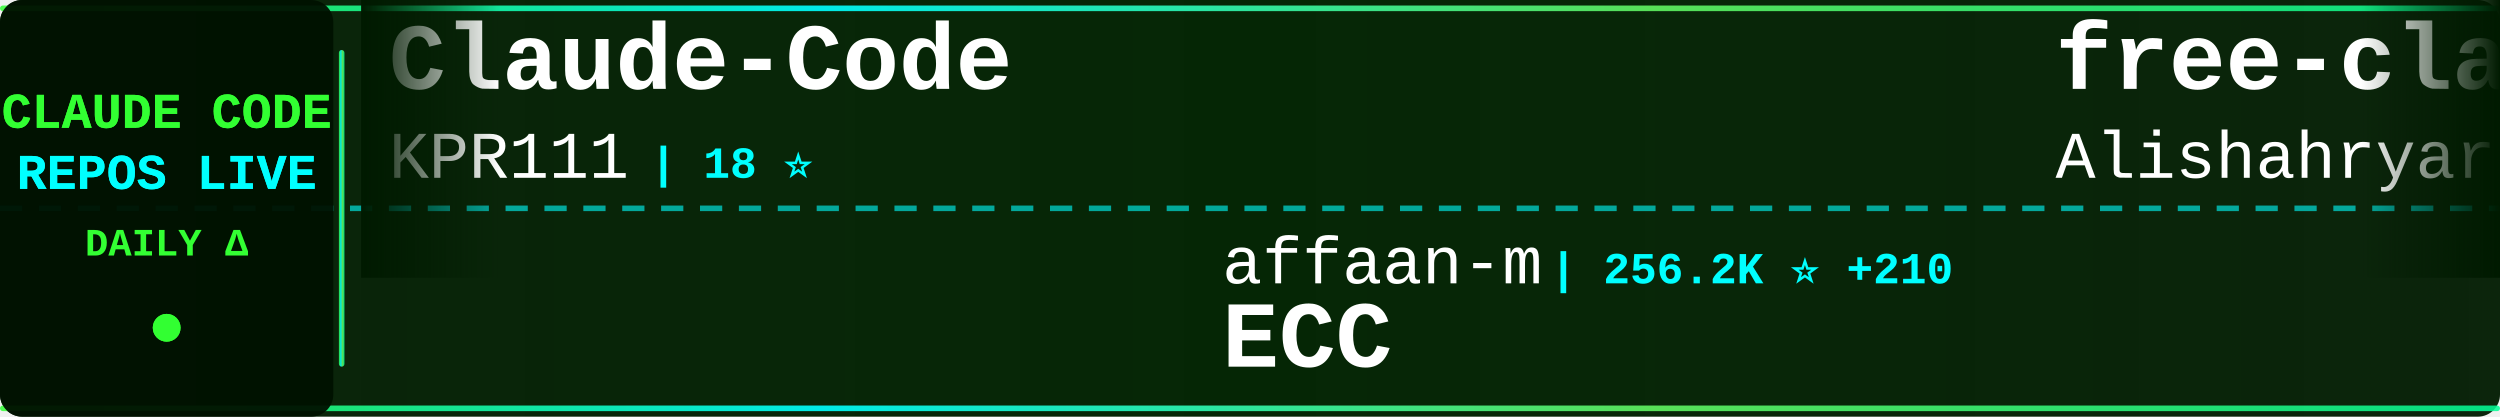
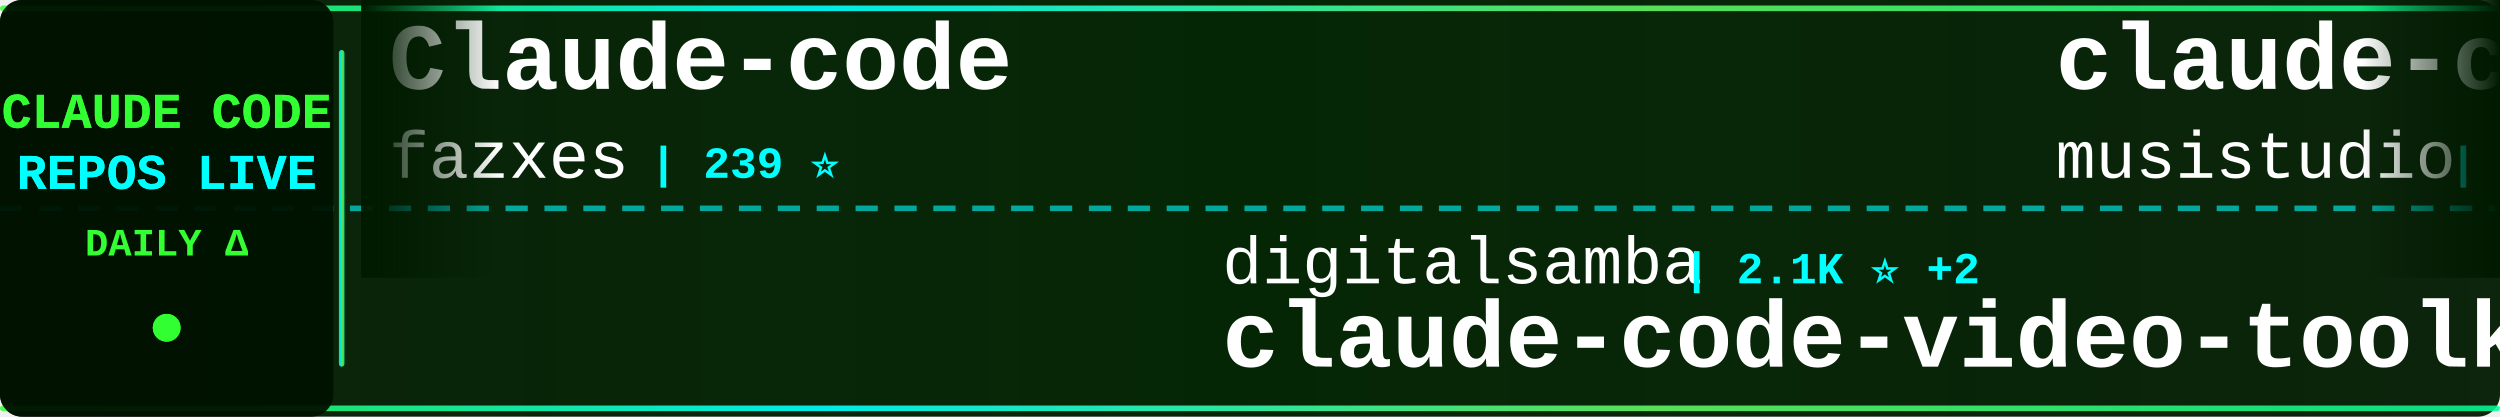
<svg xmlns="http://www.w3.org/2000/svg" width="900" height="150">
  <defs>
    <linearGradient id="tickerBg" x1="0%" y1="0%" x2="100%" y2="0%">
      <stop offset="0%" style="stop-color:#001a00;stop-opacity:0.95" />
      <stop offset="50%" style="stop-color:#002200;stop-opacity:0.98" />
      <stop offset="100%" style="stop-color:#001a00;stop-opacity:0.95" />
    </linearGradient>
    <linearGradient id="borderGrad" x1="0%" y1="0%" x2="100%" y2="0%">
      <stop offset="0%" style="stop-color:#33ff33;stop-opacity:0.85">
        <animate attributeName="stop-opacity" values="0.85;1;0.85" dur="2s" repeatCount="indefinite" />
      </stop>
      <stop offset="33%" style="stop-color:#00ffff;stop-opacity:0.9">
        <animate attributeName="stop-opacity" values="0.9;1;0.9" dur="2.2s" repeatCount="indefinite" />
      </stop>
      <stop offset="66%" style="stop-color:#66ff66;stop-opacity:0.85">
        <animate attributeName="stop-opacity" values="0.85;1;0.85" dur="1.8s" repeatCount="indefinite" />
      </stop>
      <stop offset="100%" style="stop-color:#00ff99;stop-opacity:0.85">
        <animate attributeName="stop-opacity" values="0.85;1;0.85" dur="2s" repeatCount="indefinite" />
      </stop>
    </linearGradient>
    <filter id="textGlow">
      <feGaussianBlur stdDeviation="0.1" result="coloredBlur" />
      <feMerge>
        <feMergeNode in="coloredBlur" />
        <feMergeNode in="SourceGraphic" />
      </feMerge>
    </filter>
    <filter id="metricGlow">
      <feGaussianBlur stdDeviation="0.2" result="coloredBlur" />
      <feMerge>
        <feMergeNode in="coloredBlur" />
        <feMergeNode in="SourceGraphic" />
      </feMerge>
    </filter>
    <linearGradient id="leftFade" x1="0%" y1="0%" x2="100%" y2="0%">
      <stop offset="0%" style="stop-color:#001a00;stop-opacity:1" />
      <stop offset="100%" style="stop-color:#001a00;stop-opacity:0" />
    </linearGradient>
    <linearGradient id="rightFade" x1="0%" y1="0%" x2="100%" y2="0%">
      <stop offset="0%" style="stop-color:#001a00;stop-opacity:0" />
      <stop offset="100%" style="stop-color:#001a00;stop-opacity:1" />
    </linearGradient>
  </defs>
  <rect width="900" height="150" fill="url(#tickerBg)" rx="8" />
  <rect x="0" y="2" width="900" height="2" fill="url(#borderGrad)" rx="1" />
  <rect x="0" y="146" width="900" height="2" fill="url(#borderGrad)" rx="1" />
  <line x1="0" y1="75" x2="900" y2="75" stroke="#00ffff" stroke-width="2" stroke-dasharray="8 6" opacity="0.6" />
  <rect x="0" y="0" width="120" height="150" fill="#001100" opacity="0.95" rx="8" />
  <text x="60" y="46" font-family="'Courier New', monospace" font-size="18" font-weight="bold" fill="#33ff33" text-anchor="middle" filter="url(#textGlow)">
    CLAUDE CODE
  </text>
  <text x="60" y="68" font-family="'Courier New', monospace" font-size="18" font-weight="bold" fill="#00ffff" text-anchor="middle" filter="url(#textGlow)">
    REPOS LIVE
  </text>
  <text x="60" y="92" font-family="'Courier New', monospace" font-size="14" font-weight="bold" fill="#33ff33" text-anchor="middle">
    DAILY Δ
  </text>
  <circle cx="60" cy="118" r="5" fill="#33ff33" filter="url(#metricGlow)">
    <animate attributeName="r" values="4;6;4" dur="1.5s" repeatCount="indefinite" />
    <animate attributeName="opacity" values="0.6;1;0.6" dur="1.5s" repeatCount="indefinite" />
  </circle>
  <rect x="122" y="18" width="2" height="114" fill="url(#borderGrad)" rx="1" />
  <clipPath id="tickerClip">
    <rect x="130" y="0" width="770" height="150" />
  </clipPath>
  <g clip-path="url(#tickerClip)">
    <g id="tickerItems">
      <animateTransform attributeName="transform" attributeType="XML" type="translate" from="0 0" to="-3000 0" dur="54s" repeatCount="indefinite" />
      <g transform="translate(0, 0)">
-         <text x="140" y="32" font-family="'Courier New', monospace" font-size="34" font-weight="bold" fill="#ffffff">Claude-Code</text>
-         <text x="140" y="64" font-family="'Courier New', monospace" font-size="24" font-weight="normal" fill="#ffffff" opacity="1.0">KPR111</text>
-         <text x="234" y="64" font-family="'Courier New', monospace" font-size="16" font-weight="bold" fill="#00ffff"> | 18 ⭐</text>
+         <text x="140" y="32" font-family="'Courier New', monospace" font-size="34" font-weight="bold" fill="#ffffff">Claude-code</text>
+         <text x="140" y="64" font-family="'Courier New', monospace" font-size="24" font-weight="normal" fill="#ffffff" opacity="1.0">fazxes</text>
+         <text x="234" y="64" font-family="'Courier New', monospace" font-size="16" font-weight="bold" fill="#00ffff"> | 239 ⭐</text>
      </g>
      <g transform="translate(300, 0)">
-         <text x="140" y="102" font-family="'Courier New', monospace" font-size="24" font-weight="normal" fill="#ffffff" opacity="1.0">affaan-m</text>
-         <text x="258" y="102" font-family="'Courier New', monospace" font-size="16" font-weight="bold" fill="#00ffff"> | 256.2K ⭐ +210</text>
-         <text x="140" y="132" font-family="'Courier New', monospace" font-size="34" font-weight="bold" fill="#ffffff">ECC</text>
+         <text x="140" y="102" font-family="'Courier New', monospace" font-size="24" font-weight="normal" fill="#ffffff" opacity="1.0">digitalsamba</text>
+         <text x="306" y="102" font-family="'Courier New', monospace" font-size="16" font-weight="bold" fill="#00ffff"> | 2.1K ⭐ +2</text>
+         <text x="140" y="132" font-family="'Courier New', monospace" font-size="34" font-weight="bold" fill="#ffffff">claude-code-video-toolki...</text>
      </g>
      <g transform="translate(600, 0)">
-         <text x="140" y="32" font-family="'Courier New', monospace" font-size="34" font-weight="bold" fill="#ffffff">free-claude-code</text>
-         <text x="140" y="64" font-family="'Courier New', monospace" font-size="24" font-weight="normal" fill="#ffffff" opacity="1.0">Alishahryar1</text>
-         <text x="306" y="64" font-family="'Courier New', monospace" font-size="16" font-weight="bold" fill="#00ffff"> | 54.4K ⭐ +44</text>
+         <text x="140" y="32" font-family="'Courier New', monospace" font-size="34" font-weight="bold" fill="#ffffff">claude-code-router</text>
+         <text x="140" y="64" font-family="'Courier New', monospace" font-size="24" font-weight="normal" fill="#ffffff" opacity="1.0">musistudio</text>
+         <text x="282" y="64" font-family="'Courier New', monospace" font-size="16" font-weight="bold" fill="#00ffff"> | 37.2K ⭐ +4</text>
      </g>
      <g transform="translate(900, 0)">
-         <text x="140" y="102" font-family="'Courier New', monospace" font-size="24" font-weight="normal" fill="#ffffff" opacity="1.0">kodu-ai</text>
-         <text x="246" y="102" font-family="'Courier New', monospace" font-size="16" font-weight="bold" fill="#00ffff"> | 5.2K ⭐</text>
-         <text x="140" y="132" font-family="'Courier New', monospace" font-size="34" font-weight="bold" fill="#ffffff">claude-coder</text>
-       </g>
-       <g transform="translate(1200, 0)">
-         <text x="140" y="32" font-family="'Courier New', monospace" font-size="34" font-weight="bold" fill="#ffffff">claude-code-from-scratch</text>
-         <text x="140" y="64" font-family="'Courier New', monospace" font-size="24" font-weight="normal" fill="#ffffff" opacity="1.0">Windy3f3f3f3f</text>
-         <text x="318" y="64" font-family="'Courier New', monospace" font-size="16" font-weight="bold" fill="#00ffff"> | 2.7K ⭐ +2</text>
-       </g>
-       <g transform="translate(1500, 0)">
-         <text x="140" y="102" font-family="'Courier New', monospace" font-size="24" font-weight="normal" fill="#ffffff" opacity="1.0">777genius</text>
-         <text x="270" y="102" font-family="'Courier New', monospace" font-size="16" font-weight="bold" fill="#00ffff"> | 930 ⭐</text>
-         <text x="140" y="132" font-family="'Courier New', monospace" font-size="34" font-weight="bold" fill="#ffffff">claude-code-source-code</text>
-       </g>
-       <g transform="translate(1800, 0)">
-         <text x="140" y="32" font-family="'Courier New', monospace" font-size="34" font-weight="bold" fill="#ffffff">claude-code-guide</text>
-         <text x="140" y="64" font-family="'Courier New', monospace" font-size="24" font-weight="normal" fill="#ffffff" opacity="1.0">zebbern</text>
-         <text x="246" y="64" font-family="'Courier New', monospace" font-size="16" font-weight="bold" fill="#00ffff"> | 4.6K ⭐ +1</text>
-       </g>
-       <g transform="translate(2100, 0)">
-         <text x="140" y="102" font-family="'Courier New', monospace" font-size="24" font-weight="normal" fill="#ffffff" opacity="1.0">Maciek-roboblog</text>
-         <text x="342" y="102" font-family="'Courier New', monospace" font-size="16" font-weight="bold" fill="#00ffff"> | 8.7K ⭐ +1</text>
-         <text x="140" y="132" font-family="'Courier New', monospace" font-size="34" font-weight="bold" fill="#ffffff">Claude-Code-Usage-Monito...</text>
-       </g>
-       <g transform="translate(2400, 0)">
-         <text x="140" y="32" font-family="'Courier New', monospace" font-size="34" font-weight="bold" fill="#ffffff">claude-code-proxy</text>
-         <text x="140" y="64" font-family="'Courier New', monospace" font-size="24" font-weight="normal" fill="#ffffff" opacity="1.0">1rgs</text>
-         <text x="210" y="64" font-family="'Courier New', monospace" font-size="16" font-weight="bold" fill="#00ffff"> | 3.7K ⭐</text>
-       </g>
-       <g transform="translate(2700, 0)">
        <text x="140" y="102" font-family="'Courier New', monospace" font-size="24" font-weight="normal" fill="#ffffff" opacity="1.0">lowcortisolprogrammer</text>
        <text x="414" y="102" font-family="'Courier New', monospace" font-size="16" font-weight="bold" fill="#00ffff"> | 171 ⭐</text>
        <text x="140" y="132" font-family="'Courier New', monospace" font-size="34" font-weight="bold" fill="#ffffff">claude-code</text>
      </g>
+       <g transform="translate(1200, 0)">
+         <text x="140" y="32" font-family="'Courier New', monospace" font-size="34" font-weight="bold" fill="#ffffff">everything-claude-code-z...</text>
+         <text x="140" y="64" font-family="'Courier New', monospace" font-size="24" font-weight="normal" fill="#ffffff" opacity="1.0">xu-xiang</text>
+         <text x="258" y="64" font-family="'Courier New', monospace" font-size="16" font-weight="bold" fill="#00ffff"> | 1.9K ⭐</text>
+       </g>
+       <g transform="translate(1500, 0)">
+         <text x="140" y="102" font-family="'Courier New', monospace" font-size="24" font-weight="normal" fill="#ffffff" opacity="1.0">T-Lab-CUHKSZ</text>
+         <text x="306" y="102" font-family="'Courier New', monospace" font-size="16" font-weight="bold" fill="#00ffff"> | 328 ⭐</text>
+         <text x="140" y="132" font-family="'Courier New', monospace" font-size="34" font-weight="bold" fill="#ffffff">claude-code</text>
+       </g>
+       <g transform="translate(1800, 0)">
+         <text x="140" y="32" font-family="'Courier New', monospace" font-size="34" font-weight="bold" fill="#ffffff">learn-claude-code</text>
+         <text x="140" y="64" font-family="'Courier New', monospace" font-size="24" font-weight="normal" fill="#ffffff" opacity="1.0">shareAI-lab</text>
+         <text x="294" y="64" font-family="'Courier New', monospace" font-size="16" font-weight="bold" fill="#00ffff"> | 76.6K ⭐ +13</text>
+       </g>
+       <g transform="translate(2100, 0)">
+         <text x="140" y="102" font-family="'Courier New', monospace" font-size="24" font-weight="normal" fill="#ffffff" opacity="1.0">WorldFlowAI</text>
+         <text x="294" y="102" font-family="'Courier New', monospace" font-size="16" font-weight="bold" fill="#00ffff"> | 2.8K ⭐ +8</text>
+         <text x="140" y="132" font-family="'Courier New', monospace" font-size="34" font-weight="bold" fill="#ffffff">everything-claude-code</text>
+       </g>
+       <g transform="translate(2400, 0)">
+         <text x="140" y="32" font-family="'Courier New', monospace" font-size="34" font-weight="bold" fill="#ffffff">claude-code-webui</text>
+         <text x="140" y="64" font-family="'Courier New', monospace" font-size="24" font-weight="normal" fill="#ffffff" opacity="1.0">sugyan</text>
+         <text x="234" y="64" font-family="'Courier New', monospace" font-size="16" font-weight="bold" fill="#00ffff"> | 1.1K ⭐</text>
+       </g>
+       <g transform="translate(2700, 0)">
+         <text x="140" y="102" font-family="'Courier New', monospace" font-size="24" font-weight="normal" fill="#ffffff" opacity="1.0">mehmoodosman</text>
+         <text x="306" y="102" font-family="'Courier New', monospace" font-size="16" font-weight="bold" fill="#00ffff"> | 174 ⭐</text>
+         <text x="140" y="132" font-family="'Courier New', monospace" font-size="34" font-weight="bold" fill="#ffffff">claude-code</text>
+       </g>
      <g transform="translate(3000, 0)">
-         <text x="140" y="32" font-family="'Courier New', monospace" font-size="34" font-weight="bold" fill="#ffffff">Claude-Code</text>
-         <text x="140" y="64" font-family="'Courier New', monospace" font-size="24" font-weight="normal" fill="#ffffff" opacity="1.0">KPR111</text>
-         <text x="234" y="64" font-family="'Courier New', monospace" font-size="16" font-weight="bold" fill="#00ffff"> | 18 ⭐</text>
+         <text x="140" y="32" font-family="'Courier New', monospace" font-size="34" font-weight="bold" fill="#ffffff">Claude-code</text>
+         <text x="140" y="64" font-family="'Courier New', monospace" font-size="24" font-weight="normal" fill="#ffffff" opacity="1.0">fazxes</text>
+         <text x="234" y="64" font-family="'Courier New', monospace" font-size="16" font-weight="bold" fill="#00ffff"> | 239 ⭐</text>
      </g>
      <g transform="translate(3300, 0)">
-         <text x="140" y="102" font-family="'Courier New', monospace" font-size="24" font-weight="normal" fill="#ffffff" opacity="1.0">affaan-m</text>
-         <text x="258" y="102" font-family="'Courier New', monospace" font-size="16" font-weight="bold" fill="#00ffff"> | 256.2K ⭐ +210</text>
-         <text x="140" y="132" font-family="'Courier New', monospace" font-size="34" font-weight="bold" fill="#ffffff">ECC</text>
+         <text x="140" y="102" font-family="'Courier New', monospace" font-size="24" font-weight="normal" fill="#ffffff" opacity="1.0">digitalsamba</text>
+         <text x="306" y="102" font-family="'Courier New', monospace" font-size="16" font-weight="bold" fill="#00ffff"> | 2.1K ⭐ +2</text>
+         <text x="140" y="132" font-family="'Courier New', monospace" font-size="34" font-weight="bold" fill="#ffffff">claude-code-video-toolki...</text>
      </g>
      <g transform="translate(3600, 0)">
-         <text x="140" y="32" font-family="'Courier New', monospace" font-size="34" font-weight="bold" fill="#ffffff">free-claude-code</text>
-         <text x="140" y="64" font-family="'Courier New', monospace" font-size="24" font-weight="normal" fill="#ffffff" opacity="1.0">Alishahryar1</text>
-         <text x="306" y="64" font-family="'Courier New', monospace" font-size="16" font-weight="bold" fill="#00ffff"> | 54.4K ⭐ +44</text>
+         <text x="140" y="32" font-family="'Courier New', monospace" font-size="34" font-weight="bold" fill="#ffffff">claude-code-router</text>
+         <text x="140" y="64" font-family="'Courier New', monospace" font-size="24" font-weight="normal" fill="#ffffff" opacity="1.0">musistudio</text>
+         <text x="282" y="64" font-family="'Courier New', monospace" font-size="16" font-weight="bold" fill="#00ffff"> | 37.2K ⭐ +4</text>
      </g>
      <g transform="translate(3900, 0)">
-         <text x="140" y="102" font-family="'Courier New', monospace" font-size="24" font-weight="normal" fill="#ffffff" opacity="1.0">kodu-ai</text>
-         <text x="246" y="102" font-family="'Courier New', monospace" font-size="16" font-weight="bold" fill="#00ffff"> | 5.2K ⭐</text>
-         <text x="140" y="132" font-family="'Courier New', monospace" font-size="34" font-weight="bold" fill="#ffffff">claude-coder</text>
+         <text x="140" y="102" font-family="'Courier New', monospace" font-size="24" font-weight="normal" fill="#ffffff" opacity="1.0">lowcortisolprogrammer</text>
+         <text x="414" y="102" font-family="'Courier New', monospace" font-size="16" font-weight="bold" fill="#00ffff"> | 171 ⭐</text>
+         <text x="140" y="132" font-family="'Courier New', monospace" font-size="34" font-weight="bold" fill="#ffffff">claude-code</text>
      </g>
    </g>
  </g>
  <rect x="130" y="0" width="50" height="100" fill="url(#leftFade)" />
  <rect x="850" y="0" width="50" height="100" fill="url(#rightFade)" />
</svg>
